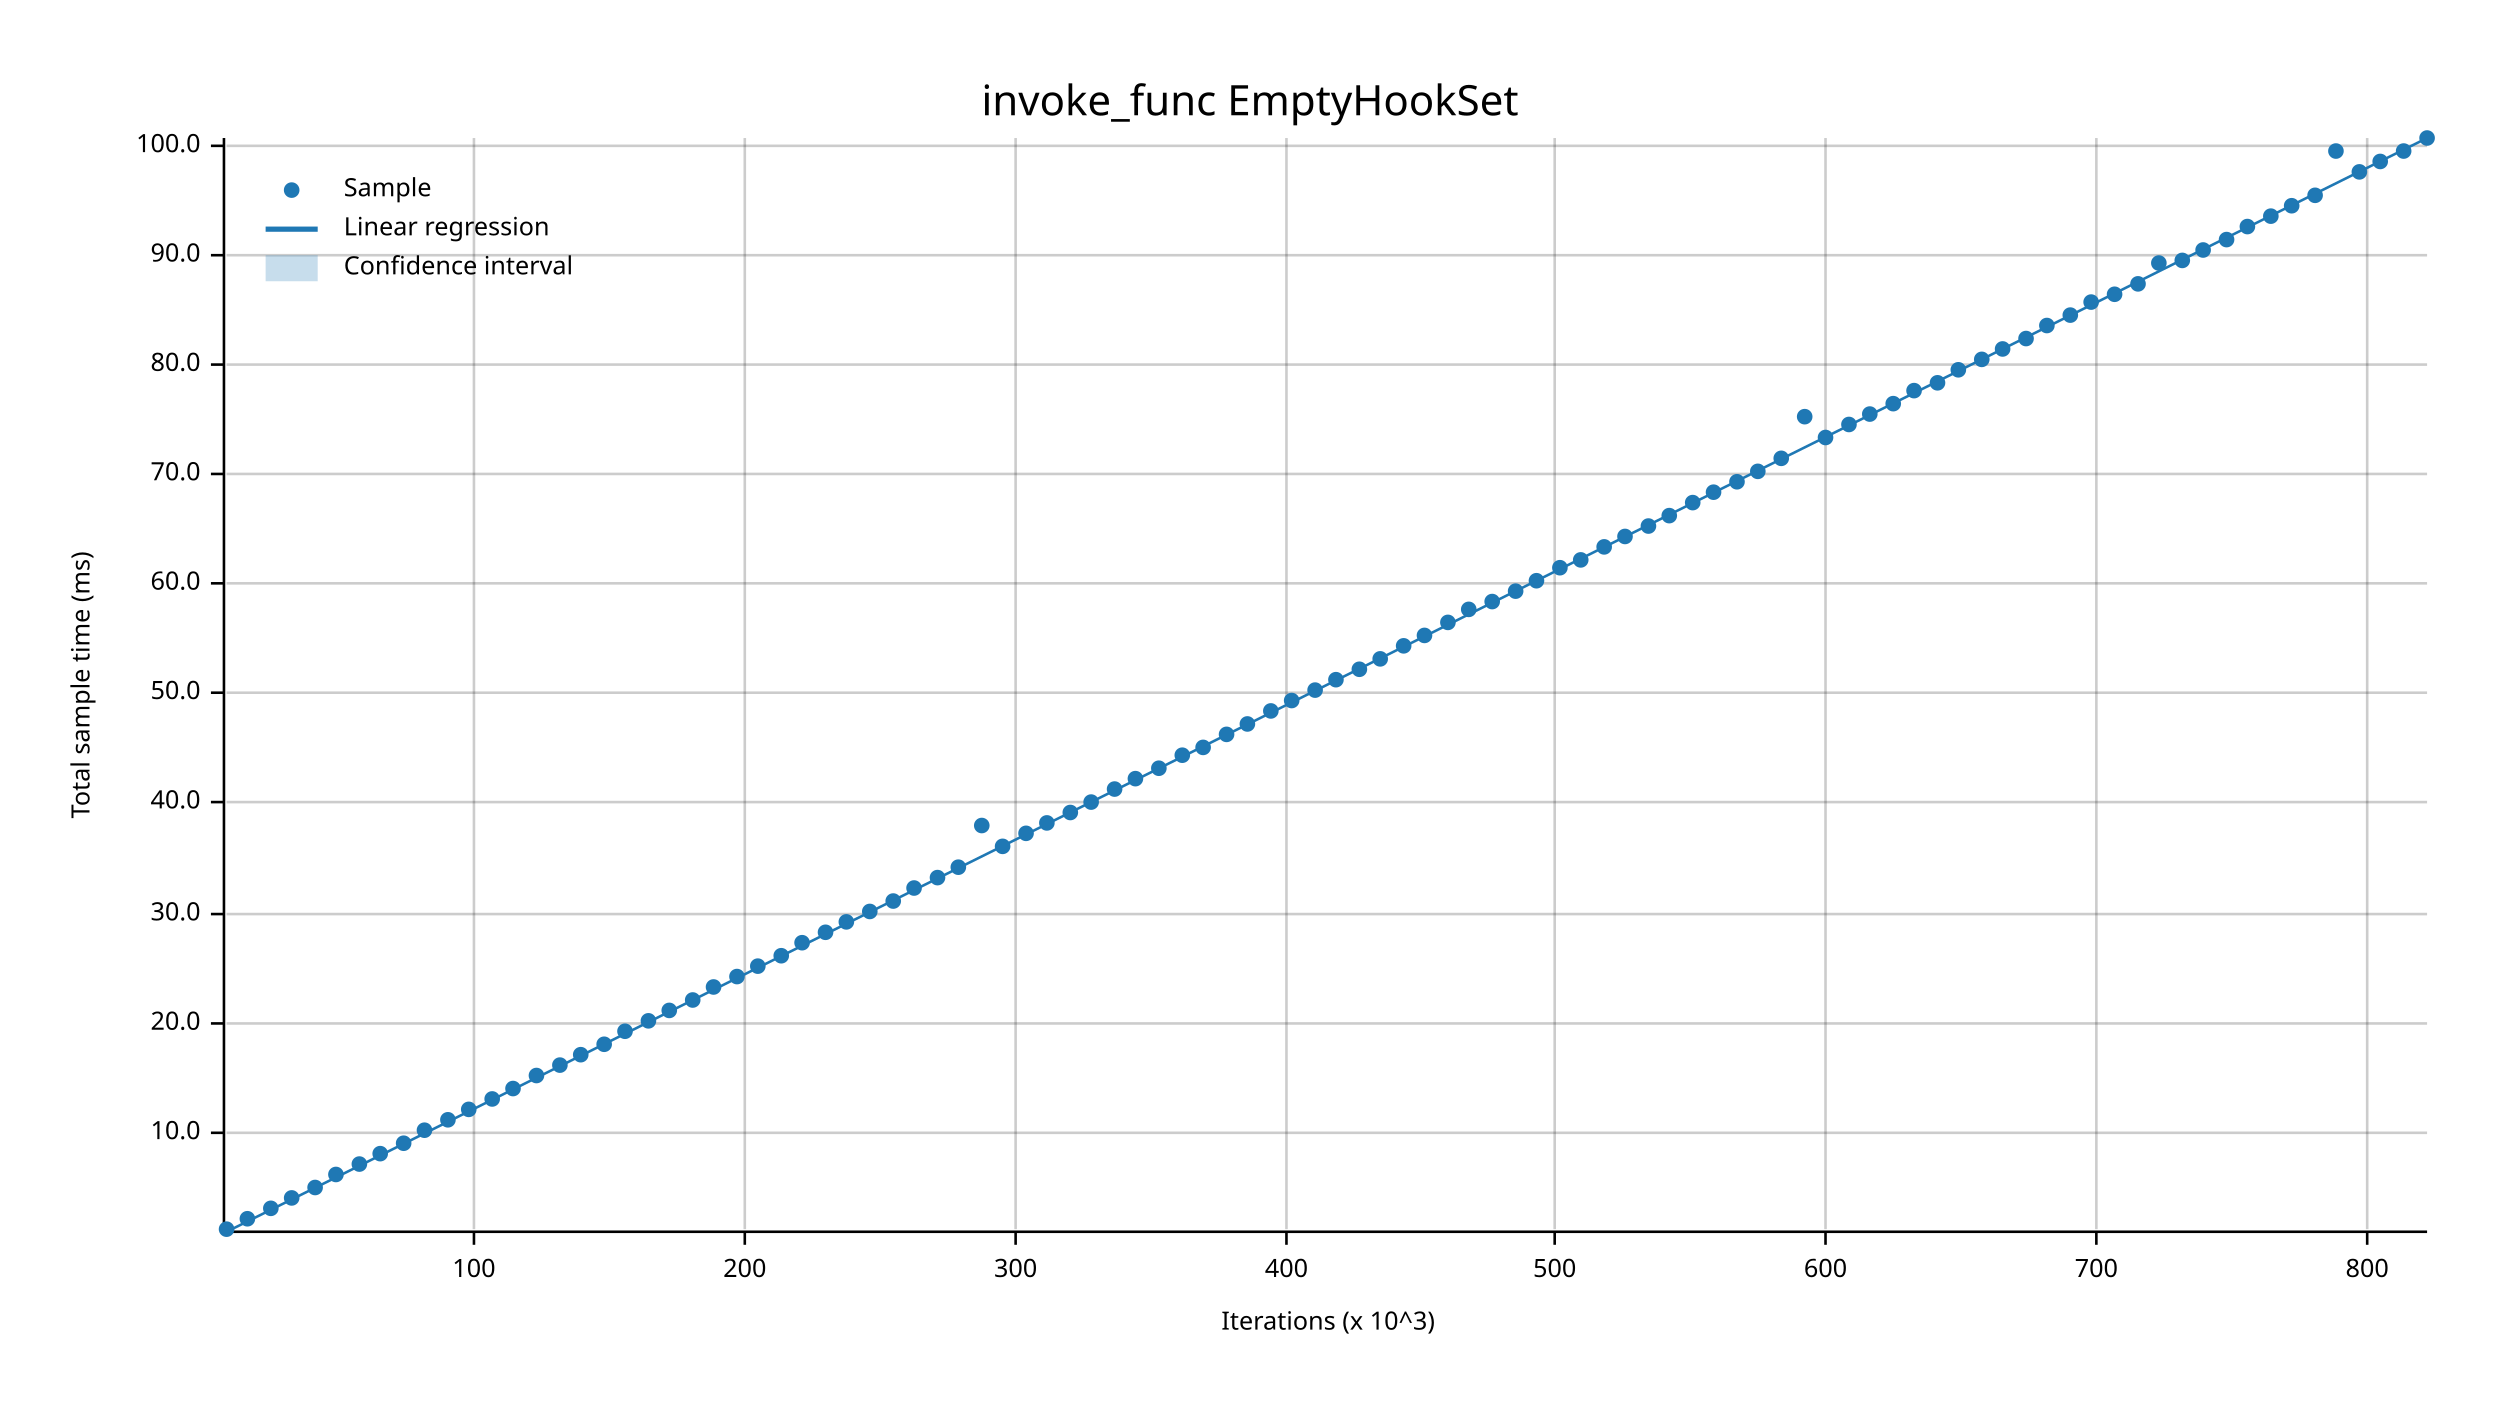
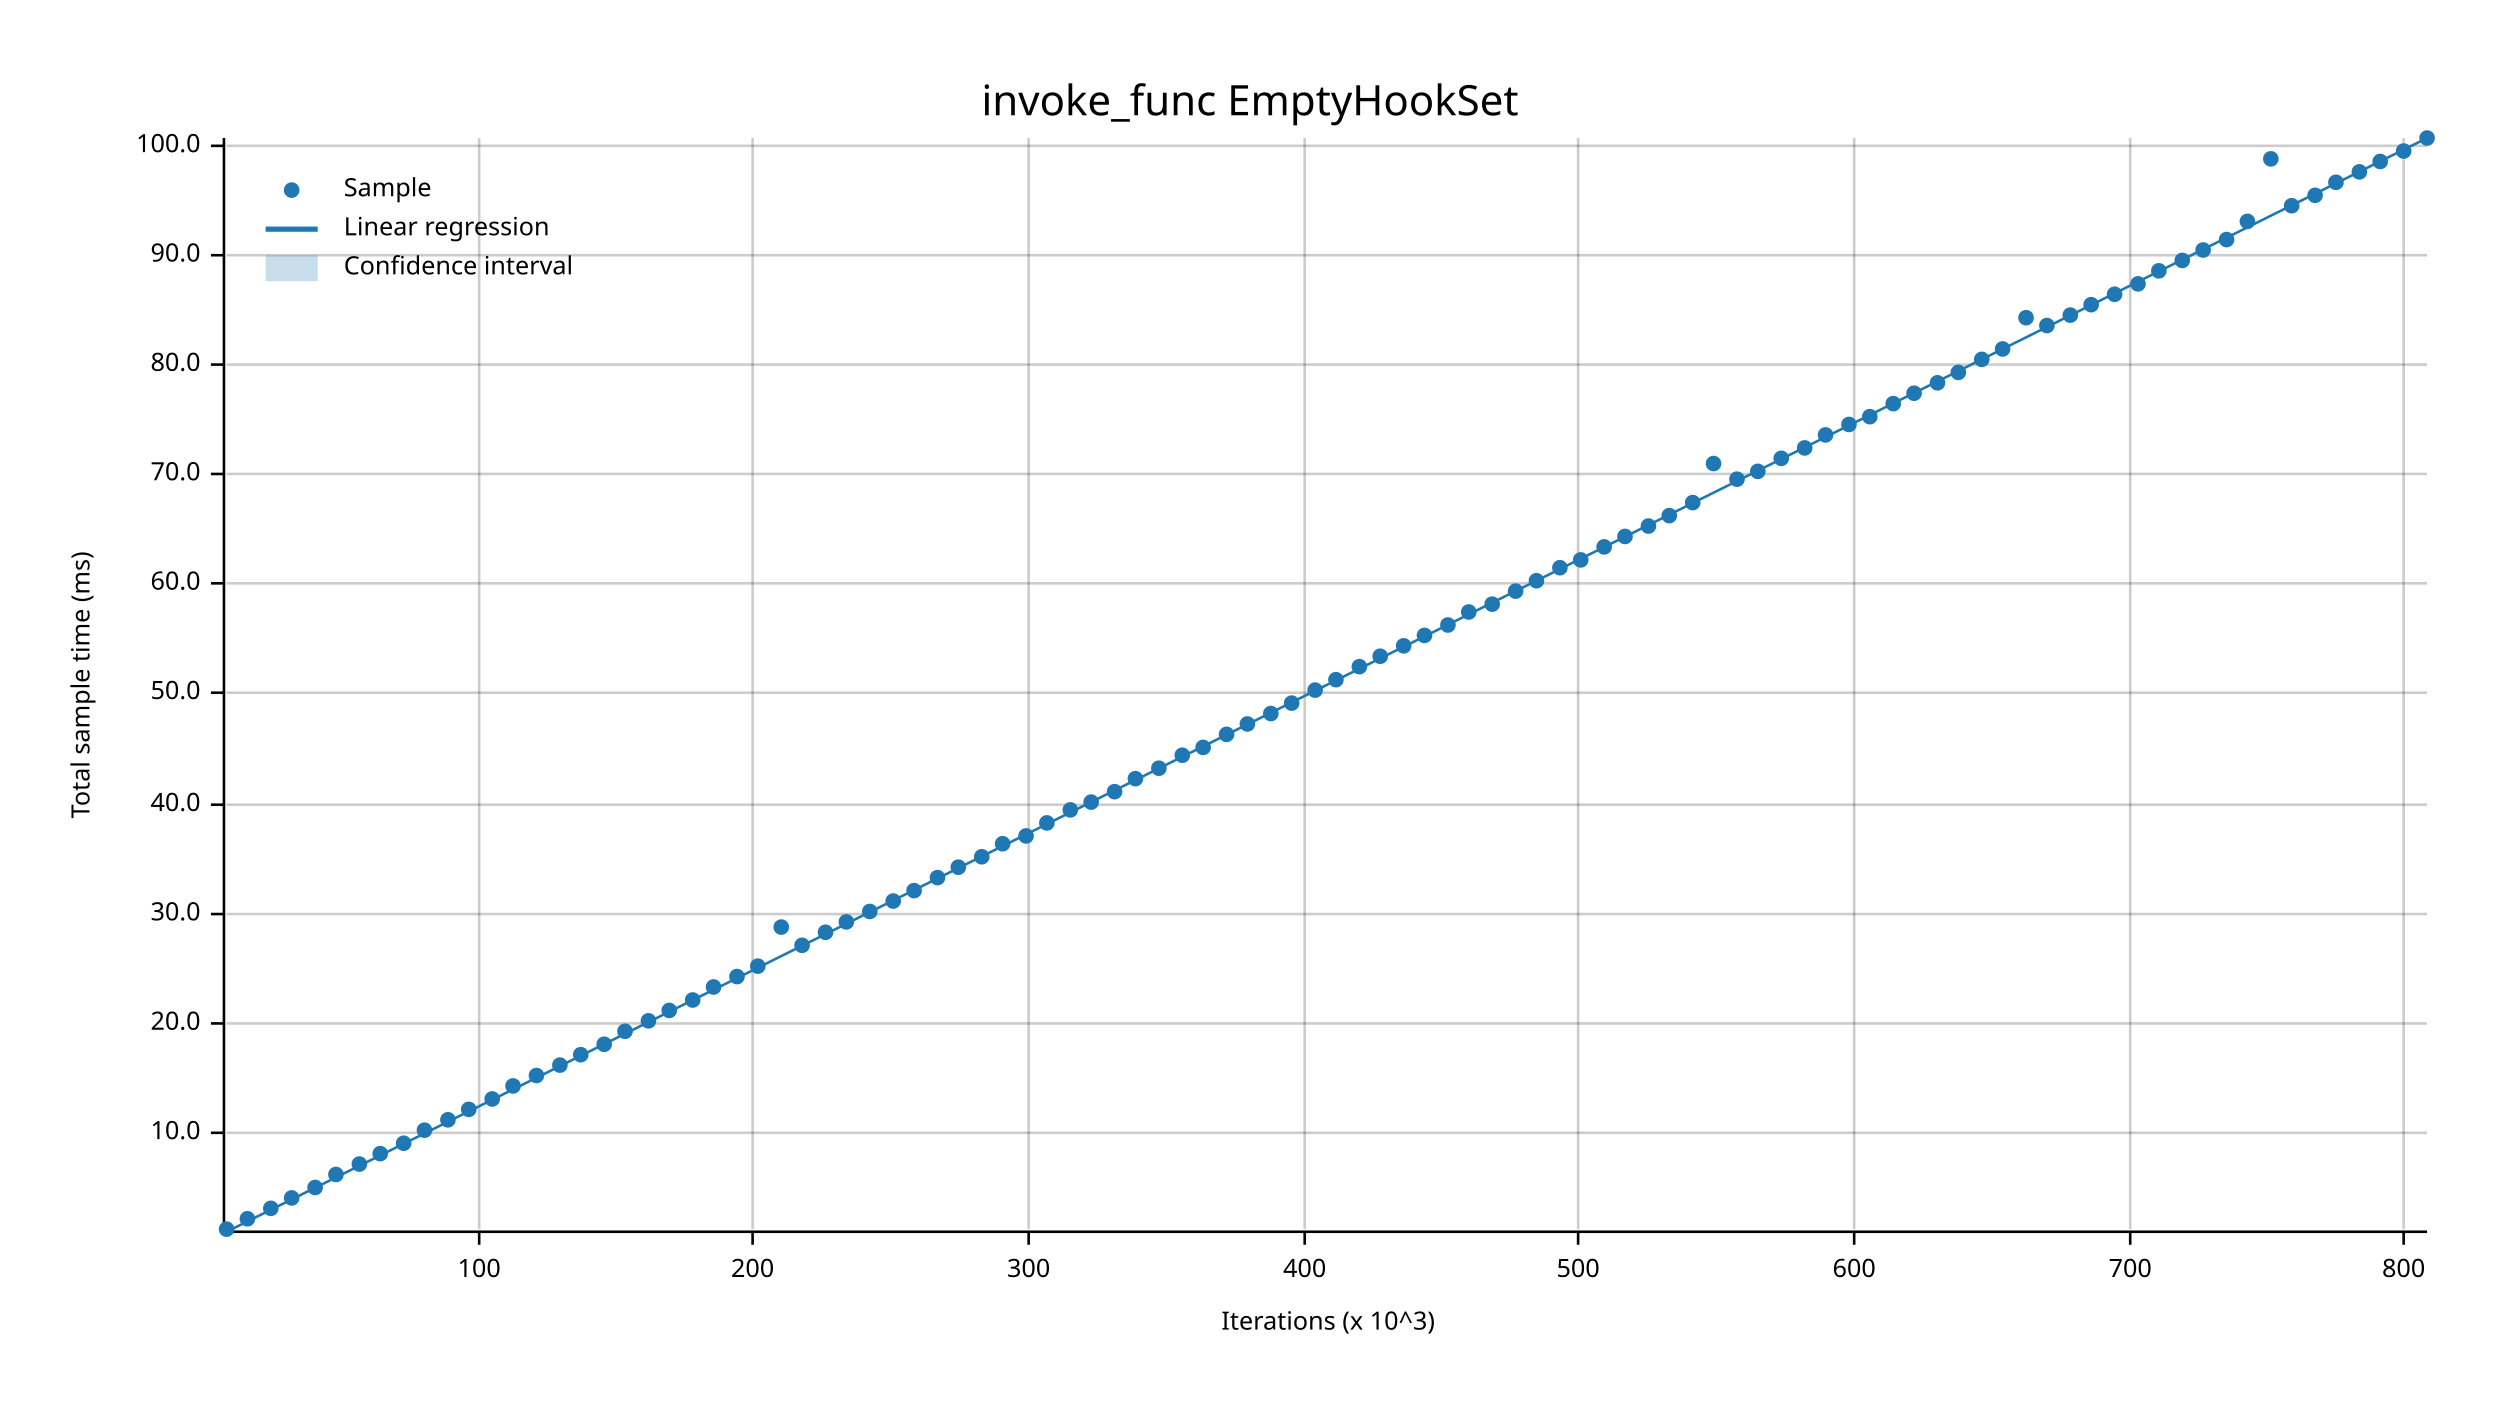
<svg xmlns="http://www.w3.org/2000/svg" width="960" height="540" viewBox="0 0 960 540">
  <text x="480" y="32" dy="0.76em" text-anchor="middle" font-family="sans-serif" font-size="16.129" opacity="1" fill="#000000">
invoke_func EmptyHookSet
</text>
  <text x="27" y="263" dy="0.76em" text-anchor="middle" font-family="sans-serif" font-size="9.677" opacity="1" fill="#000000" transform="rotate(270, 27, 263)">
Total sample time (ms)
</text>
  <text x="510" y="513" dy="-0.5ex" text-anchor="middle" font-family="sans-serif" font-size="9.677" opacity="1" fill="#000000">
Iterations (x 10^3)
</text>
-   <line opacity="0.2" stroke="#000000" stroke-width="1" x1="182" y1="472" x2="182" y2="53" />
-   <line opacity="0.2" stroke="#000000" stroke-width="1" x1="286" y1="472" x2="286" y2="53" />
-   <line opacity="0.2" stroke="#000000" stroke-width="1" x1="390" y1="472" x2="390" y2="53" />
-   <line opacity="0.2" stroke="#000000" stroke-width="1" x1="494" y1="472" x2="494" y2="53" />
-   <line opacity="0.2" stroke="#000000" stroke-width="1" x1="597" y1="472" x2="597" y2="53" />
-   <line opacity="0.2" stroke="#000000" stroke-width="1" x1="701" y1="472" x2="701" y2="53" />
-   <line opacity="0.2" stroke="#000000" stroke-width="1" x1="805" y1="472" x2="805" y2="53" />
-   <line opacity="0.2" stroke="#000000" stroke-width="1" x1="909" y1="472" x2="909" y2="53" />
+   <line opacity="0.2" stroke="#000000" stroke-width="1" x1="184" y1="472" x2="184" y2="53" />
+   <line opacity="0.2" stroke="#000000" stroke-width="1" x1="289" y1="472" x2="289" y2="53" />
+   <line opacity="0.2" stroke="#000000" stroke-width="1" x1="395" y1="472" x2="395" y2="53" />
+   <line opacity="0.2" stroke="#000000" stroke-width="1" x1="501" y1="472" x2="501" y2="53" />
+   <line opacity="0.2" stroke="#000000" stroke-width="1" x1="606" y1="472" x2="606" y2="53" />
+   <line opacity="0.2" stroke="#000000" stroke-width="1" x1="712" y1="472" x2="712" y2="53" />
+   <line opacity="0.2" stroke="#000000" stroke-width="1" x1="818" y1="472" x2="818" y2="53" />
+   <line opacity="0.2" stroke="#000000" stroke-width="1" x1="923" y1="472" x2="923" y2="53" />
  <line opacity="0.2" stroke="#000000" stroke-width="1" x1="87" y1="435" x2="932" y2="435" />
  <line opacity="0.2" stroke="#000000" stroke-width="1" x1="87" y1="393" x2="932" y2="393" />
  <line opacity="0.2" stroke="#000000" stroke-width="1" x1="87" y1="351" x2="932" y2="351" />
-   <line opacity="0.2" stroke="#000000" stroke-width="1" x1="87" y1="308" x2="932" y2="308" />
+   <line opacity="0.2" stroke="#000000" stroke-width="1" x1="87" y1="309" x2="932" y2="309" />
  <line opacity="0.2" stroke="#000000" stroke-width="1" x1="87" y1="266" x2="932" y2="266" />
  <line opacity="0.2" stroke="#000000" stroke-width="1" x1="87" y1="224" x2="932" y2="224" />
  <line opacity="0.2" stroke="#000000" stroke-width="1" x1="87" y1="182" x2="932" y2="182" />
  <line opacity="0.2" stroke="#000000" stroke-width="1" x1="87" y1="140" x2="932" y2="140" />
  <line opacity="0.2" stroke="#000000" stroke-width="1" x1="87" y1="98" x2="932" y2="98" />
  <line opacity="0.2" stroke="#000000" stroke-width="1" x1="87" y1="56" x2="932" y2="56" />
  <polyline fill="none" opacity="1" stroke="#000000" stroke-width="1" points="86,53 86,472 " />
  <text x="77" y="435" dy="0.5ex" text-anchor="end" font-family="sans-serif" font-size="9.677" opacity="1" fill="#000000">
10.0
</text>
  <polyline fill="none" opacity="1" stroke="#000000" stroke-width="1" points="81,435 86,435 " />
  <text x="77" y="393" dy="0.5ex" text-anchor="end" font-family="sans-serif" font-size="9.677" opacity="1" fill="#000000">
20.0
</text>
  <polyline fill="none" opacity="1" stroke="#000000" stroke-width="1" points="81,393 86,393 " />
  <text x="77" y="351" dy="0.5ex" text-anchor="end" font-family="sans-serif" font-size="9.677" opacity="1" fill="#000000">
30.0
</text>
  <polyline fill="none" opacity="1" stroke="#000000" stroke-width="1" points="81,351 86,351 " />
-   <text x="77" y="308" dy="0.5ex" text-anchor="end" font-family="sans-serif" font-size="9.677" opacity="1" fill="#000000">
+   <text x="77" y="309" dy="0.5ex" text-anchor="end" font-family="sans-serif" font-size="9.677" opacity="1" fill="#000000">
40.0
</text>
-   <polyline fill="none" opacity="1" stroke="#000000" stroke-width="1" points="81,308 86,308 " />
+   <polyline fill="none" opacity="1" stroke="#000000" stroke-width="1" points="81,309 86,309 " />
  <text x="77" y="266" dy="0.5ex" text-anchor="end" font-family="sans-serif" font-size="9.677" opacity="1" fill="#000000">
50.0
</text>
  <polyline fill="none" opacity="1" stroke="#000000" stroke-width="1" points="81,266 86,266 " />
  <text x="77" y="224" dy="0.5ex" text-anchor="end" font-family="sans-serif" font-size="9.677" opacity="1" fill="#000000">
60.0
</text>
  <polyline fill="none" opacity="1" stroke="#000000" stroke-width="1" points="81,224 86,224 " />
  <text x="77" y="182" dy="0.5ex" text-anchor="end" font-family="sans-serif" font-size="9.677" opacity="1" fill="#000000">
70.0
</text>
  <polyline fill="none" opacity="1" stroke="#000000" stroke-width="1" points="81,182 86,182 " />
  <text x="77" y="140" dy="0.5ex" text-anchor="end" font-family="sans-serif" font-size="9.677" opacity="1" fill="#000000">
80.0
</text>
  <polyline fill="none" opacity="1" stroke="#000000" stroke-width="1" points="81,140 86,140 " />
  <text x="77" y="98" dy="0.5ex" text-anchor="end" font-family="sans-serif" font-size="9.677" opacity="1" fill="#000000">
90.0
</text>
  <polyline fill="none" opacity="1" stroke="#000000" stroke-width="1" points="81,98 86,98 " />
  <text x="77" y="56" dy="0.5ex" text-anchor="end" font-family="sans-serif" font-size="9.677" opacity="1" fill="#000000">
100.0
</text>
  <polyline fill="none" opacity="1" stroke="#000000" stroke-width="1" points="81,56 86,56 " />
  <polyline fill="none" opacity="1" stroke="#000000" stroke-width="1" points="87,473 932,473 " />
-   <text x="182" y="483" dy="0.76em" text-anchor="middle" font-family="sans-serif" font-size="9.677" opacity="1" fill="#000000">
+   <text x="184" y="483" dy="0.76em" text-anchor="middle" font-family="sans-serif" font-size="9.677" opacity="1" fill="#000000">
100
</text>
-   <polyline fill="none" opacity="1" stroke="#000000" stroke-width="1" points="182,473 182,478 " />
-   <text x="286" y="483" dy="0.76em" text-anchor="middle" font-family="sans-serif" font-size="9.677" opacity="1" fill="#000000">
+   <polyline fill="none" opacity="1" stroke="#000000" stroke-width="1" points="184,473 184,478 " />
+   <text x="289" y="483" dy="0.76em" text-anchor="middle" font-family="sans-serif" font-size="9.677" opacity="1" fill="#000000">
200
</text>
-   <polyline fill="none" opacity="1" stroke="#000000" stroke-width="1" points="286,473 286,478 " />
-   <text x="390" y="483" dy="0.76em" text-anchor="middle" font-family="sans-serif" font-size="9.677" opacity="1" fill="#000000">
+   <polyline fill="none" opacity="1" stroke="#000000" stroke-width="1" points="289,473 289,478 " />
+   <text x="395" y="483" dy="0.76em" text-anchor="middle" font-family="sans-serif" font-size="9.677" opacity="1" fill="#000000">
300
</text>
-   <polyline fill="none" opacity="1" stroke="#000000" stroke-width="1" points="390,473 390,478 " />
-   <text x="494" y="483" dy="0.76em" text-anchor="middle" font-family="sans-serif" font-size="9.677" opacity="1" fill="#000000">
+   <polyline fill="none" opacity="1" stroke="#000000" stroke-width="1" points="395,473 395,478 " />
+   <text x="501" y="483" dy="0.76em" text-anchor="middle" font-family="sans-serif" font-size="9.677" opacity="1" fill="#000000">
400
</text>
-   <polyline fill="none" opacity="1" stroke="#000000" stroke-width="1" points="494,473 494,478 " />
-   <text x="597" y="483" dy="0.76em" text-anchor="middle" font-family="sans-serif" font-size="9.677" opacity="1" fill="#000000">
+   <polyline fill="none" opacity="1" stroke="#000000" stroke-width="1" points="501,473 501,478 " />
+   <text x="606" y="483" dy="0.76em" text-anchor="middle" font-family="sans-serif" font-size="9.677" opacity="1" fill="#000000">
500
</text>
-   <polyline fill="none" opacity="1" stroke="#000000" stroke-width="1" points="597,473 597,478 " />
-   <text x="701" y="483" dy="0.76em" text-anchor="middle" font-family="sans-serif" font-size="9.677" opacity="1" fill="#000000">
+   <polyline fill="none" opacity="1" stroke="#000000" stroke-width="1" points="606,473 606,478 " />
+   <text x="712" y="483" dy="0.76em" text-anchor="middle" font-family="sans-serif" font-size="9.677" opacity="1" fill="#000000">
600
</text>
-   <polyline fill="none" opacity="1" stroke="#000000" stroke-width="1" points="701,473 701,478 " />
-   <text x="805" y="483" dy="0.76em" text-anchor="middle" font-family="sans-serif" font-size="9.677" opacity="1" fill="#000000">
+   <polyline fill="none" opacity="1" stroke="#000000" stroke-width="1" points="712,473 712,478 " />
+   <text x="818" y="483" dy="0.76em" text-anchor="middle" font-family="sans-serif" font-size="9.677" opacity="1" fill="#000000">
700
</text>
-   <polyline fill="none" opacity="1" stroke="#000000" stroke-width="1" points="805,473 805,478 " />
-   <text x="909" y="483" dy="0.76em" text-anchor="middle" font-family="sans-serif" font-size="9.677" opacity="1" fill="#000000">
+   <polyline fill="none" opacity="1" stroke="#000000" stroke-width="1" points="818,473 818,478 " />
+   <text x="923" y="483" dy="0.76em" text-anchor="middle" font-family="sans-serif" font-size="9.677" opacity="1" fill="#000000">
800
</text>
-   <polyline fill="none" opacity="1" stroke="#000000" stroke-width="1" points="909,473 909,478 " />
+   <polyline fill="none" opacity="1" stroke="#000000" stroke-width="1" points="923,473 923,478 " />
  <circle cx="87" cy="472" r="3" opacity="1" fill="#1F78B4" stroke="none" stroke-width="1" />
  <circle cx="95" cy="468" r="3" opacity="1" fill="#1F78B4" stroke="none" stroke-width="1" />
  <circle cx="104" cy="464" r="3" opacity="1" fill="#1F78B4" stroke="none" stroke-width="1" />
  <circle cx="112" cy="460" r="3" opacity="1" fill="#1F78B4" stroke="none" stroke-width="1" />
  <circle cx="121" cy="456" r="3" opacity="1" fill="#1F78B4" stroke="none" stroke-width="1" />
  <circle cx="129" cy="451" r="3" opacity="1" fill="#1F78B4" stroke="none" stroke-width="1" />
  <circle cx="138" cy="447" r="3" opacity="1" fill="#1F78B4" stroke="none" stroke-width="1" />
  <circle cx="146" cy="443" r="3" opacity="1" fill="#1F78B4" stroke="none" stroke-width="1" />
  <circle cx="155" cy="439" r="3" opacity="1" fill="#1F78B4" stroke="none" stroke-width="1" />
  <circle cx="163" cy="434" r="3" opacity="1" fill="#1F78B4" stroke="none" stroke-width="1" />
  <circle cx="172" cy="430" r="3" opacity="1" fill="#1F78B4" stroke="none" stroke-width="1" />
  <circle cx="180" cy="426" r="3" opacity="1" fill="#1F78B4" stroke="none" stroke-width="1" />
  <circle cx="189" cy="422" r="3" opacity="1" fill="#1F78B4" stroke="none" stroke-width="1" />
-   <circle cx="197" cy="418" r="3" opacity="1" fill="#1F78B4" stroke="none" stroke-width="1" />
+   <circle cx="197" cy="417" r="3" opacity="1" fill="#1F78B4" stroke="none" stroke-width="1" />
  <circle cx="206" cy="413" r="3" opacity="1" fill="#1F78B4" stroke="none" stroke-width="1" />
  <circle cx="215" cy="409" r="3" opacity="1" fill="#1F78B4" stroke="none" stroke-width="1" />
  <circle cx="223" cy="405" r="3" opacity="1" fill="#1F78B4" stroke="none" stroke-width="1" />
  <circle cx="232" cy="401" r="3" opacity="1" fill="#1F78B4" stroke="none" stroke-width="1" />
  <circle cx="240" cy="396" r="3" opacity="1" fill="#1F78B4" stroke="none" stroke-width="1" />
  <circle cx="249" cy="392" r="3" opacity="1" fill="#1F78B4" stroke="none" stroke-width="1" />
  <circle cx="257" cy="388" r="3" opacity="1" fill="#1F78B4" stroke="none" stroke-width="1" />
  <circle cx="266" cy="384" r="3" opacity="1" fill="#1F78B4" stroke="none" stroke-width="1" />
  <circle cx="274" cy="379" r="3" opacity="1" fill="#1F78B4" stroke="none" stroke-width="1" />
  <circle cx="283" cy="375" r="3" opacity="1" fill="#1F78B4" stroke="none" stroke-width="1" />
  <circle cx="291" cy="371" r="3" opacity="1" fill="#1F78B4" stroke="none" stroke-width="1" />
-   <circle cx="300" cy="367" r="3" opacity="1" fill="#1F78B4" stroke="none" stroke-width="1" />
-   <circle cx="308" cy="362" r="3" opacity="1" fill="#1F78B4" stroke="none" stroke-width="1" />
+   <circle cx="300" cy="356" r="3" opacity="1" fill="#1F78B4" stroke="none" stroke-width="1" />
+   <circle cx="308" cy="363" r="3" opacity="1" fill="#1F78B4" stroke="none" stroke-width="1" />
  <circle cx="317" cy="358" r="3" opacity="1" fill="#1F78B4" stroke="none" stroke-width="1" />
  <circle cx="325" cy="354" r="3" opacity="1" fill="#1F78B4" stroke="none" stroke-width="1" />
  <circle cx="334" cy="350" r="3" opacity="1" fill="#1F78B4" stroke="none" stroke-width="1" />
  <circle cx="343" cy="346" r="3" opacity="1" fill="#1F78B4" stroke="none" stroke-width="1" />
-   <circle cx="351" cy="341" r="3" opacity="1" fill="#1F78B4" stroke="none" stroke-width="1" />
+   <circle cx="351" cy="342" r="3" opacity="1" fill="#1F78B4" stroke="none" stroke-width="1" />
  <circle cx="360" cy="337" r="3" opacity="1" fill="#1F78B4" stroke="none" stroke-width="1" />
  <circle cx="368" cy="333" r="3" opacity="1" fill="#1F78B4" stroke="none" stroke-width="1" />
-   <circle cx="377" cy="317" r="3" opacity="1" fill="#1F78B4" stroke="none" stroke-width="1" />
-   <circle cx="385" cy="325" r="3" opacity="1" fill="#1F78B4" stroke="none" stroke-width="1" />
-   <circle cx="394" cy="320" r="3" opacity="1" fill="#1F78B4" stroke="none" stroke-width="1" />
+   <circle cx="377" cy="329" r="3" opacity="1" fill="#1F78B4" stroke="none" stroke-width="1" />
+   <circle cx="385" cy="324" r="3" opacity="1" fill="#1F78B4" stroke="none" stroke-width="1" />
+   <circle cx="394" cy="321" r="3" opacity="1" fill="#1F78B4" stroke="none" stroke-width="1" />
  <circle cx="402" cy="316" r="3" opacity="1" fill="#1F78B4" stroke="none" stroke-width="1" />
-   <circle cx="411" cy="312" r="3" opacity="1" fill="#1F78B4" stroke="none" stroke-width="1" />
+   <circle cx="411" cy="311" r="3" opacity="1" fill="#1F78B4" stroke="none" stroke-width="1" />
  <circle cx="419" cy="308" r="3" opacity="1" fill="#1F78B4" stroke="none" stroke-width="1" />
-   <circle cx="428" cy="303" r="3" opacity="1" fill="#1F78B4" stroke="none" stroke-width="1" />
+   <circle cx="428" cy="304" r="3" opacity="1" fill="#1F78B4" stroke="none" stroke-width="1" />
  <circle cx="436" cy="299" r="3" opacity="1" fill="#1F78B4" stroke="none" stroke-width="1" />
  <circle cx="445" cy="295" r="3" opacity="1" fill="#1F78B4" stroke="none" stroke-width="1" />
  <circle cx="454" cy="290" r="3" opacity="1" fill="#1F78B4" stroke="none" stroke-width="1" />
  <circle cx="462" cy="287" r="3" opacity="1" fill="#1F78B4" stroke="none" stroke-width="1" />
  <circle cx="471" cy="282" r="3" opacity="1" fill="#1F78B4" stroke="none" stroke-width="1" />
  <circle cx="479" cy="278" r="3" opacity="1" fill="#1F78B4" stroke="none" stroke-width="1" />
-   <circle cx="488" cy="273" r="3" opacity="1" fill="#1F78B4" stroke="none" stroke-width="1" />
-   <circle cx="496" cy="269" r="3" opacity="1" fill="#1F78B4" stroke="none" stroke-width="1" />
+   <circle cx="488" cy="274" r="3" opacity="1" fill="#1F78B4" stroke="none" stroke-width="1" />
+   <circle cx="496" cy="270" r="3" opacity="1" fill="#1F78B4" stroke="none" stroke-width="1" />
  <circle cx="505" cy="265" r="3" opacity="1" fill="#1F78B4" stroke="none" stroke-width="1" />
  <circle cx="513" cy="261" r="3" opacity="1" fill="#1F78B4" stroke="none" stroke-width="1" />
-   <circle cx="522" cy="257" r="3" opacity="1" fill="#1F78B4" stroke="none" stroke-width="1" />
-   <circle cx="530" cy="253" r="3" opacity="1" fill="#1F78B4" stroke="none" stroke-width="1" />
+   <circle cx="522" cy="256" r="3" opacity="1" fill="#1F78B4" stroke="none" stroke-width="1" />
+   <circle cx="530" cy="252" r="3" opacity="1" fill="#1F78B4" stroke="none" stroke-width="1" />
  <circle cx="539" cy="248" r="3" opacity="1" fill="#1F78B4" stroke="none" stroke-width="1" />
  <circle cx="547" cy="244" r="3" opacity="1" fill="#1F78B4" stroke="none" stroke-width="1" />
-   <circle cx="556" cy="239" r="3" opacity="1" fill="#1F78B4" stroke="none" stroke-width="1" />
-   <circle cx="564" cy="234" r="3" opacity="1" fill="#1F78B4" stroke="none" stroke-width="1" />
-   <circle cx="573" cy="231" r="3" opacity="1" fill="#1F78B4" stroke="none" stroke-width="1" />
+   <circle cx="556" cy="240" r="3" opacity="1" fill="#1F78B4" stroke="none" stroke-width="1" />
+   <circle cx="564" cy="235" r="3" opacity="1" fill="#1F78B4" stroke="none" stroke-width="1" />
+   <circle cx="573" cy="232" r="3" opacity="1" fill="#1F78B4" stroke="none" stroke-width="1" />
  <circle cx="582" cy="227" r="3" opacity="1" fill="#1F78B4" stroke="none" stroke-width="1" />
  <circle cx="590" cy="223" r="3" opacity="1" fill="#1F78B4" stroke="none" stroke-width="1" />
  <circle cx="599" cy="218" r="3" opacity="1" fill="#1F78B4" stroke="none" stroke-width="1" />
  <circle cx="607" cy="215" r="3" opacity="1" fill="#1F78B4" stroke="none" stroke-width="1" />
  <circle cx="616" cy="210" r="3" opacity="1" fill="#1F78B4" stroke="none" stroke-width="1" />
  <circle cx="624" cy="206" r="3" opacity="1" fill="#1F78B4" stroke="none" stroke-width="1" />
  <circle cx="633" cy="202" r="3" opacity="1" fill="#1F78B4" stroke="none" stroke-width="1" />
  <circle cx="641" cy="198" r="3" opacity="1" fill="#1F78B4" stroke="none" stroke-width="1" />
  <circle cx="650" cy="193" r="3" opacity="1" fill="#1F78B4" stroke="none" stroke-width="1" />
-   <circle cx="658" cy="189" r="3" opacity="1" fill="#1F78B4" stroke="none" stroke-width="1" />
-   <circle cx="667" cy="185" r="3" opacity="1" fill="#1F78B4" stroke="none" stroke-width="1" />
+   <circle cx="658" cy="178" r="3" opacity="1" fill="#1F78B4" stroke="none" stroke-width="1" />
+   <circle cx="667" cy="184" r="3" opacity="1" fill="#1F78B4" stroke="none" stroke-width="1" />
  <circle cx="675" cy="181" r="3" opacity="1" fill="#1F78B4" stroke="none" stroke-width="1" />
  <circle cx="684" cy="176" r="3" opacity="1" fill="#1F78B4" stroke="none" stroke-width="1" />
-   <circle cx="693" cy="160" r="3" opacity="1" fill="#1F78B4" stroke="none" stroke-width="1" />
-   <circle cx="701" cy="168" r="3" opacity="1" fill="#1F78B4" stroke="none" stroke-width="1" />
+   <circle cx="693" cy="172" r="3" opacity="1" fill="#1F78B4" stroke="none" stroke-width="1" />
+   <circle cx="701" cy="167" r="3" opacity="1" fill="#1F78B4" stroke="none" stroke-width="1" />
  <circle cx="710" cy="163" r="3" opacity="1" fill="#1F78B4" stroke="none" stroke-width="1" />
-   <circle cx="718" cy="159" r="3" opacity="1" fill="#1F78B4" stroke="none" stroke-width="1" />
+   <circle cx="718" cy="160" r="3" opacity="1" fill="#1F78B4" stroke="none" stroke-width="1" />
  <circle cx="727" cy="155" r="3" opacity="1" fill="#1F78B4" stroke="none" stroke-width="1" />
-   <circle cx="735" cy="150" r="3" opacity="1" fill="#1F78B4" stroke="none" stroke-width="1" />
+   <circle cx="735" cy="151" r="3" opacity="1" fill="#1F78B4" stroke="none" stroke-width="1" />
  <circle cx="744" cy="147" r="3" opacity="1" fill="#1F78B4" stroke="none" stroke-width="1" />
-   <circle cx="752" cy="142" r="3" opacity="1" fill="#1F78B4" stroke="none" stroke-width="1" />
+   <circle cx="752" cy="143" r="3" opacity="1" fill="#1F78B4" stroke="none" stroke-width="1" />
  <circle cx="761" cy="138" r="3" opacity="1" fill="#1F78B4" stroke="none" stroke-width="1" />
  <circle cx="769" cy="134" r="3" opacity="1" fill="#1F78B4" stroke="none" stroke-width="1" />
-   <circle cx="778" cy="130" r="3" opacity="1" fill="#1F78B4" stroke="none" stroke-width="1" />
+   <circle cx="778" cy="122" r="3" opacity="1" fill="#1F78B4" stroke="none" stroke-width="1" />
  <circle cx="786" cy="125" r="3" opacity="1" fill="#1F78B4" stroke="none" stroke-width="1" />
  <circle cx="795" cy="121" r="3" opacity="1" fill="#1F78B4" stroke="none" stroke-width="1" />
-   <circle cx="803" cy="116" r="3" opacity="1" fill="#1F78B4" stroke="none" stroke-width="1" />
+   <circle cx="803" cy="117" r="3" opacity="1" fill="#1F78B4" stroke="none" stroke-width="1" />
  <circle cx="812" cy="113" r="3" opacity="1" fill="#1F78B4" stroke="none" stroke-width="1" />
  <circle cx="821" cy="109" r="3" opacity="1" fill="#1F78B4" stroke="none" stroke-width="1" />
-   <circle cx="829" cy="101" r="3" opacity="1" fill="#1F78B4" stroke="none" stroke-width="1" />
+   <circle cx="829" cy="104" r="3" opacity="1" fill="#1F78B4" stroke="none" stroke-width="1" />
  <circle cx="838" cy="100" r="3" opacity="1" fill="#1F78B4" stroke="none" stroke-width="1" />
  <circle cx="846" cy="96" r="3" opacity="1" fill="#1F78B4" stroke="none" stroke-width="1" />
  <circle cx="855" cy="92" r="3" opacity="1" fill="#1F78B4" stroke="none" stroke-width="1" />
-   <circle cx="863" cy="87" r="3" opacity="1" fill="#1F78B4" stroke="none" stroke-width="1" />
-   <circle cx="872" cy="83" r="3" opacity="1" fill="#1F78B4" stroke="none" stroke-width="1" />
+   <circle cx="863" cy="85" r="3" opacity="1" fill="#1F78B4" stroke="none" stroke-width="1" />
+   <circle cx="872" cy="61" r="3" opacity="1" fill="#1F78B4" stroke="none" stroke-width="1" />
  <circle cx="880" cy="79" r="3" opacity="1" fill="#1F78B4" stroke="none" stroke-width="1" />
  <circle cx="889" cy="75" r="3" opacity="1" fill="#1F78B4" stroke="none" stroke-width="1" />
-   <circle cx="897" cy="58" r="3" opacity="1" fill="#1F78B4" stroke="none" stroke-width="1" />
+   <circle cx="897" cy="70" r="3" opacity="1" fill="#1F78B4" stroke="none" stroke-width="1" />
  <circle cx="906" cy="66" r="3" opacity="1" fill="#1F78B4" stroke="none" stroke-width="1" />
  <circle cx="914" cy="62" r="3" opacity="1" fill="#1F78B4" stroke="none" stroke-width="1" />
  <circle cx="923" cy="58" r="3" opacity="1" fill="#1F78B4" stroke="none" stroke-width="1" />
  <circle cx="932" cy="53" r="3" opacity="1" fill="#1F78B4" stroke="none" stroke-width="1" />
  <polyline fill="none" opacity="1" stroke="#1F78B4" stroke-width="1" points="87,473 932,53 " />
  <polygon opacity="0.25" fill="#1F78B4" points="87,473 932,53 932,53 " />
  <text x="132" y="68" dy="0.76em" text-anchor="start" font-family="sans-serif" font-size="9.677" opacity="1" fill="#000000">
Sample
</text>
  <text x="132" y="83" dy="0.76em" text-anchor="start" font-family="sans-serif" font-size="9.677" opacity="1" fill="#000000">
Linear regression
</text>
  <text x="132" y="98" dy="0.76em" text-anchor="start" font-family="sans-serif" font-size="9.677" opacity="1" fill="#000000">
Confidence interval
</text>
  <circle cx="112" cy="73" r="3" opacity="1" fill="#1F78B4" stroke="none" stroke-width="1" />
  <polyline fill="none" opacity="1" stroke="#1F78B4" stroke-width="2" points="102,88 122,88 " />
  <rect x="102" y="98" width="20" height="10" opacity="0.25" fill="#1F78B4" stroke="none" />
</svg>
